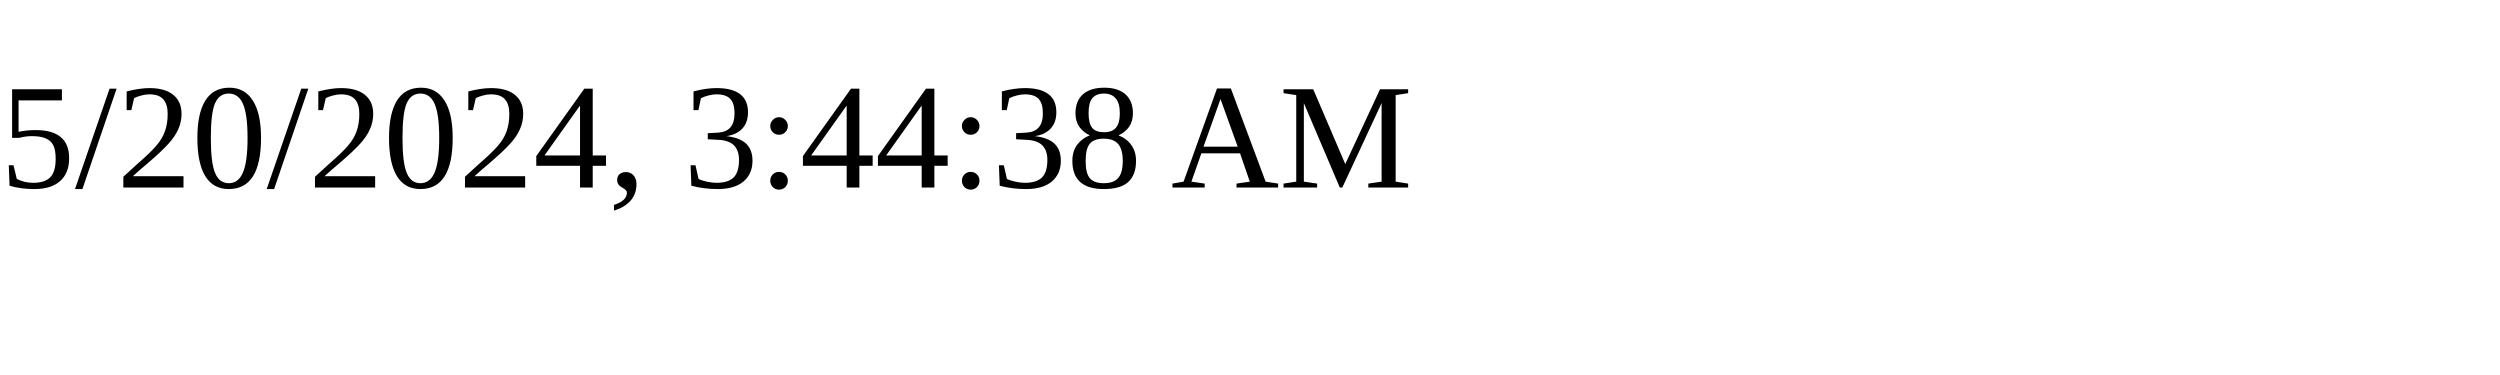
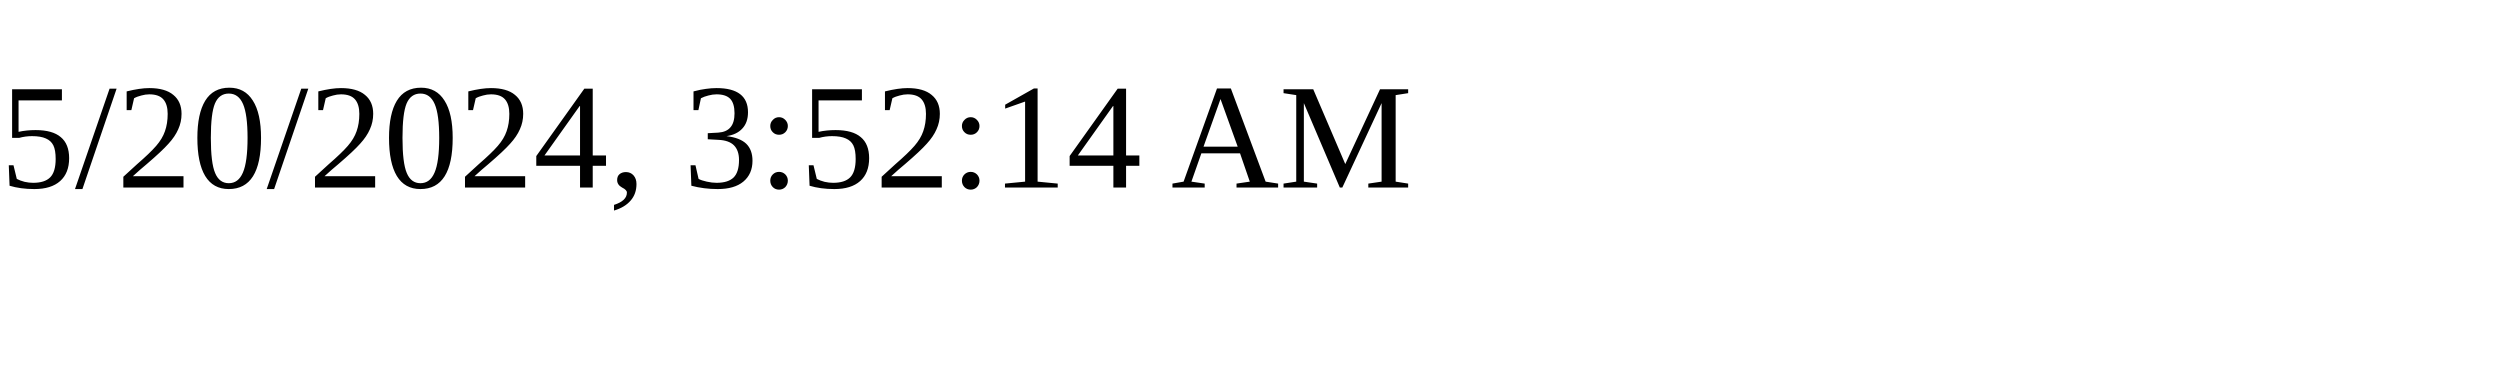
<svg xmlns="http://www.w3.org/2000/svg" height="30" width="200">
-   <text x="0" y="15">5/20/2024, 3:44:38 AM</text>
+   <text x="0" y="15">5/20/2024, 3:52:14 AM</text>
</svg>
